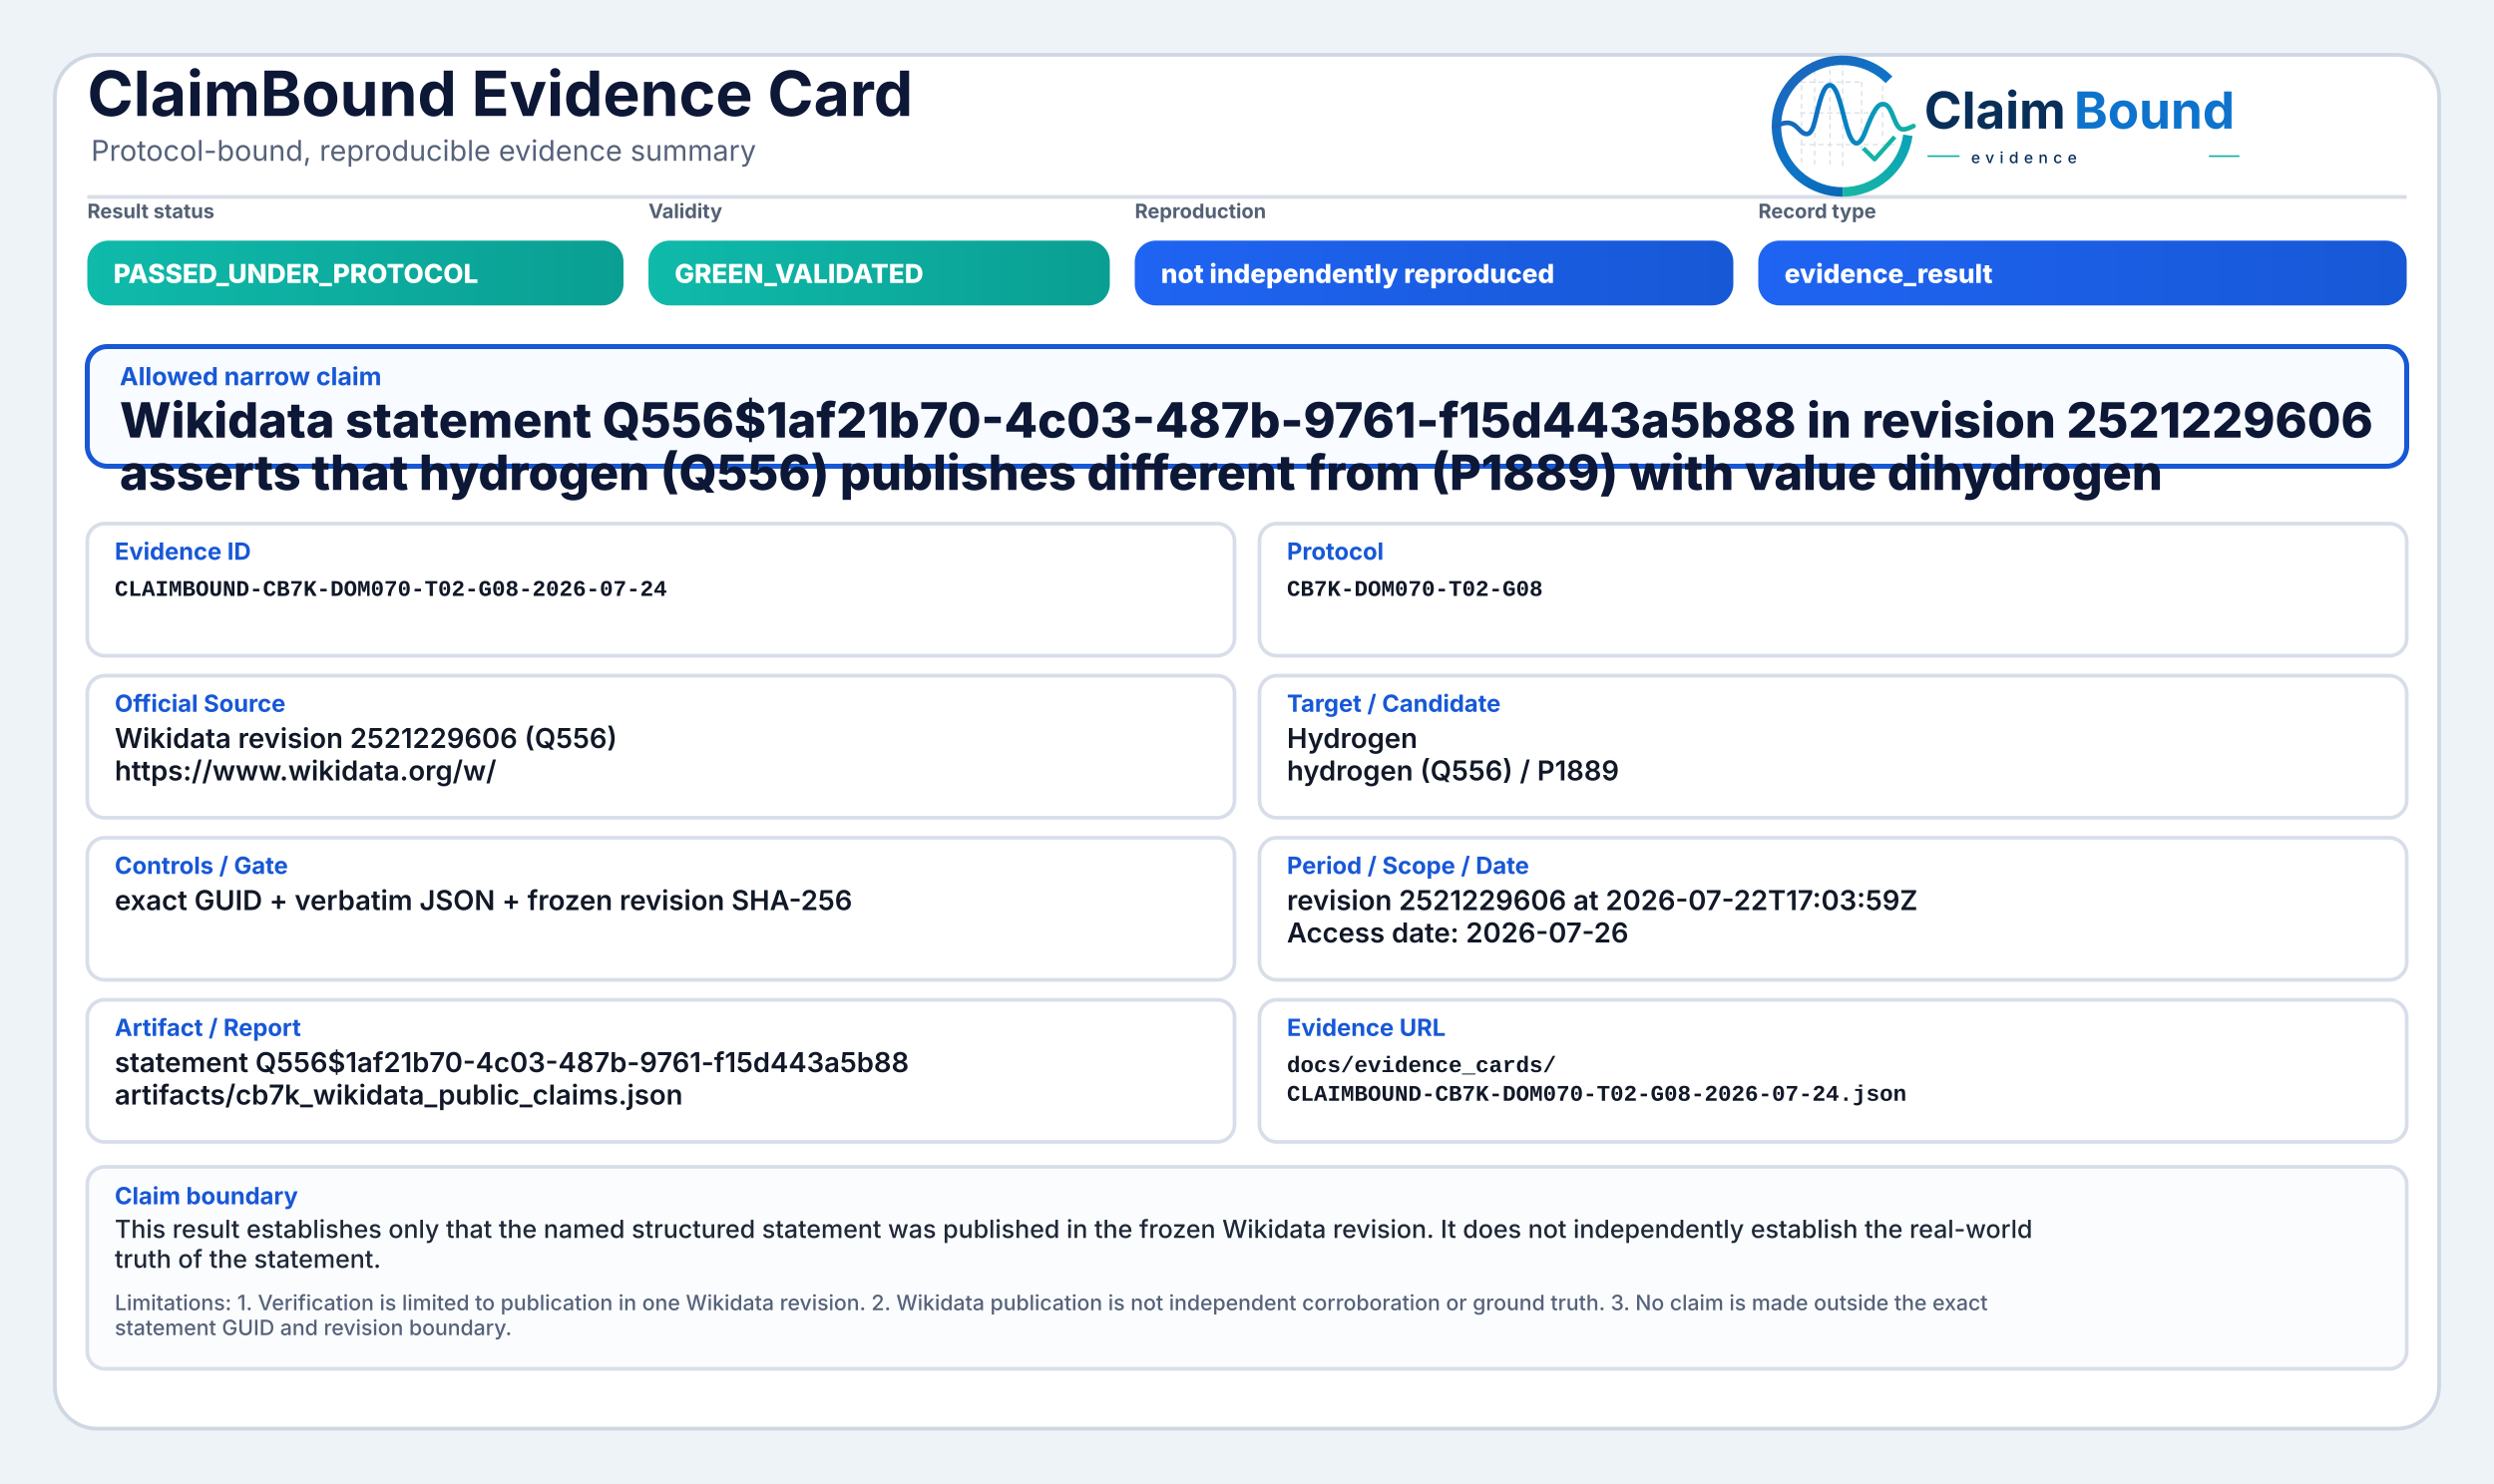
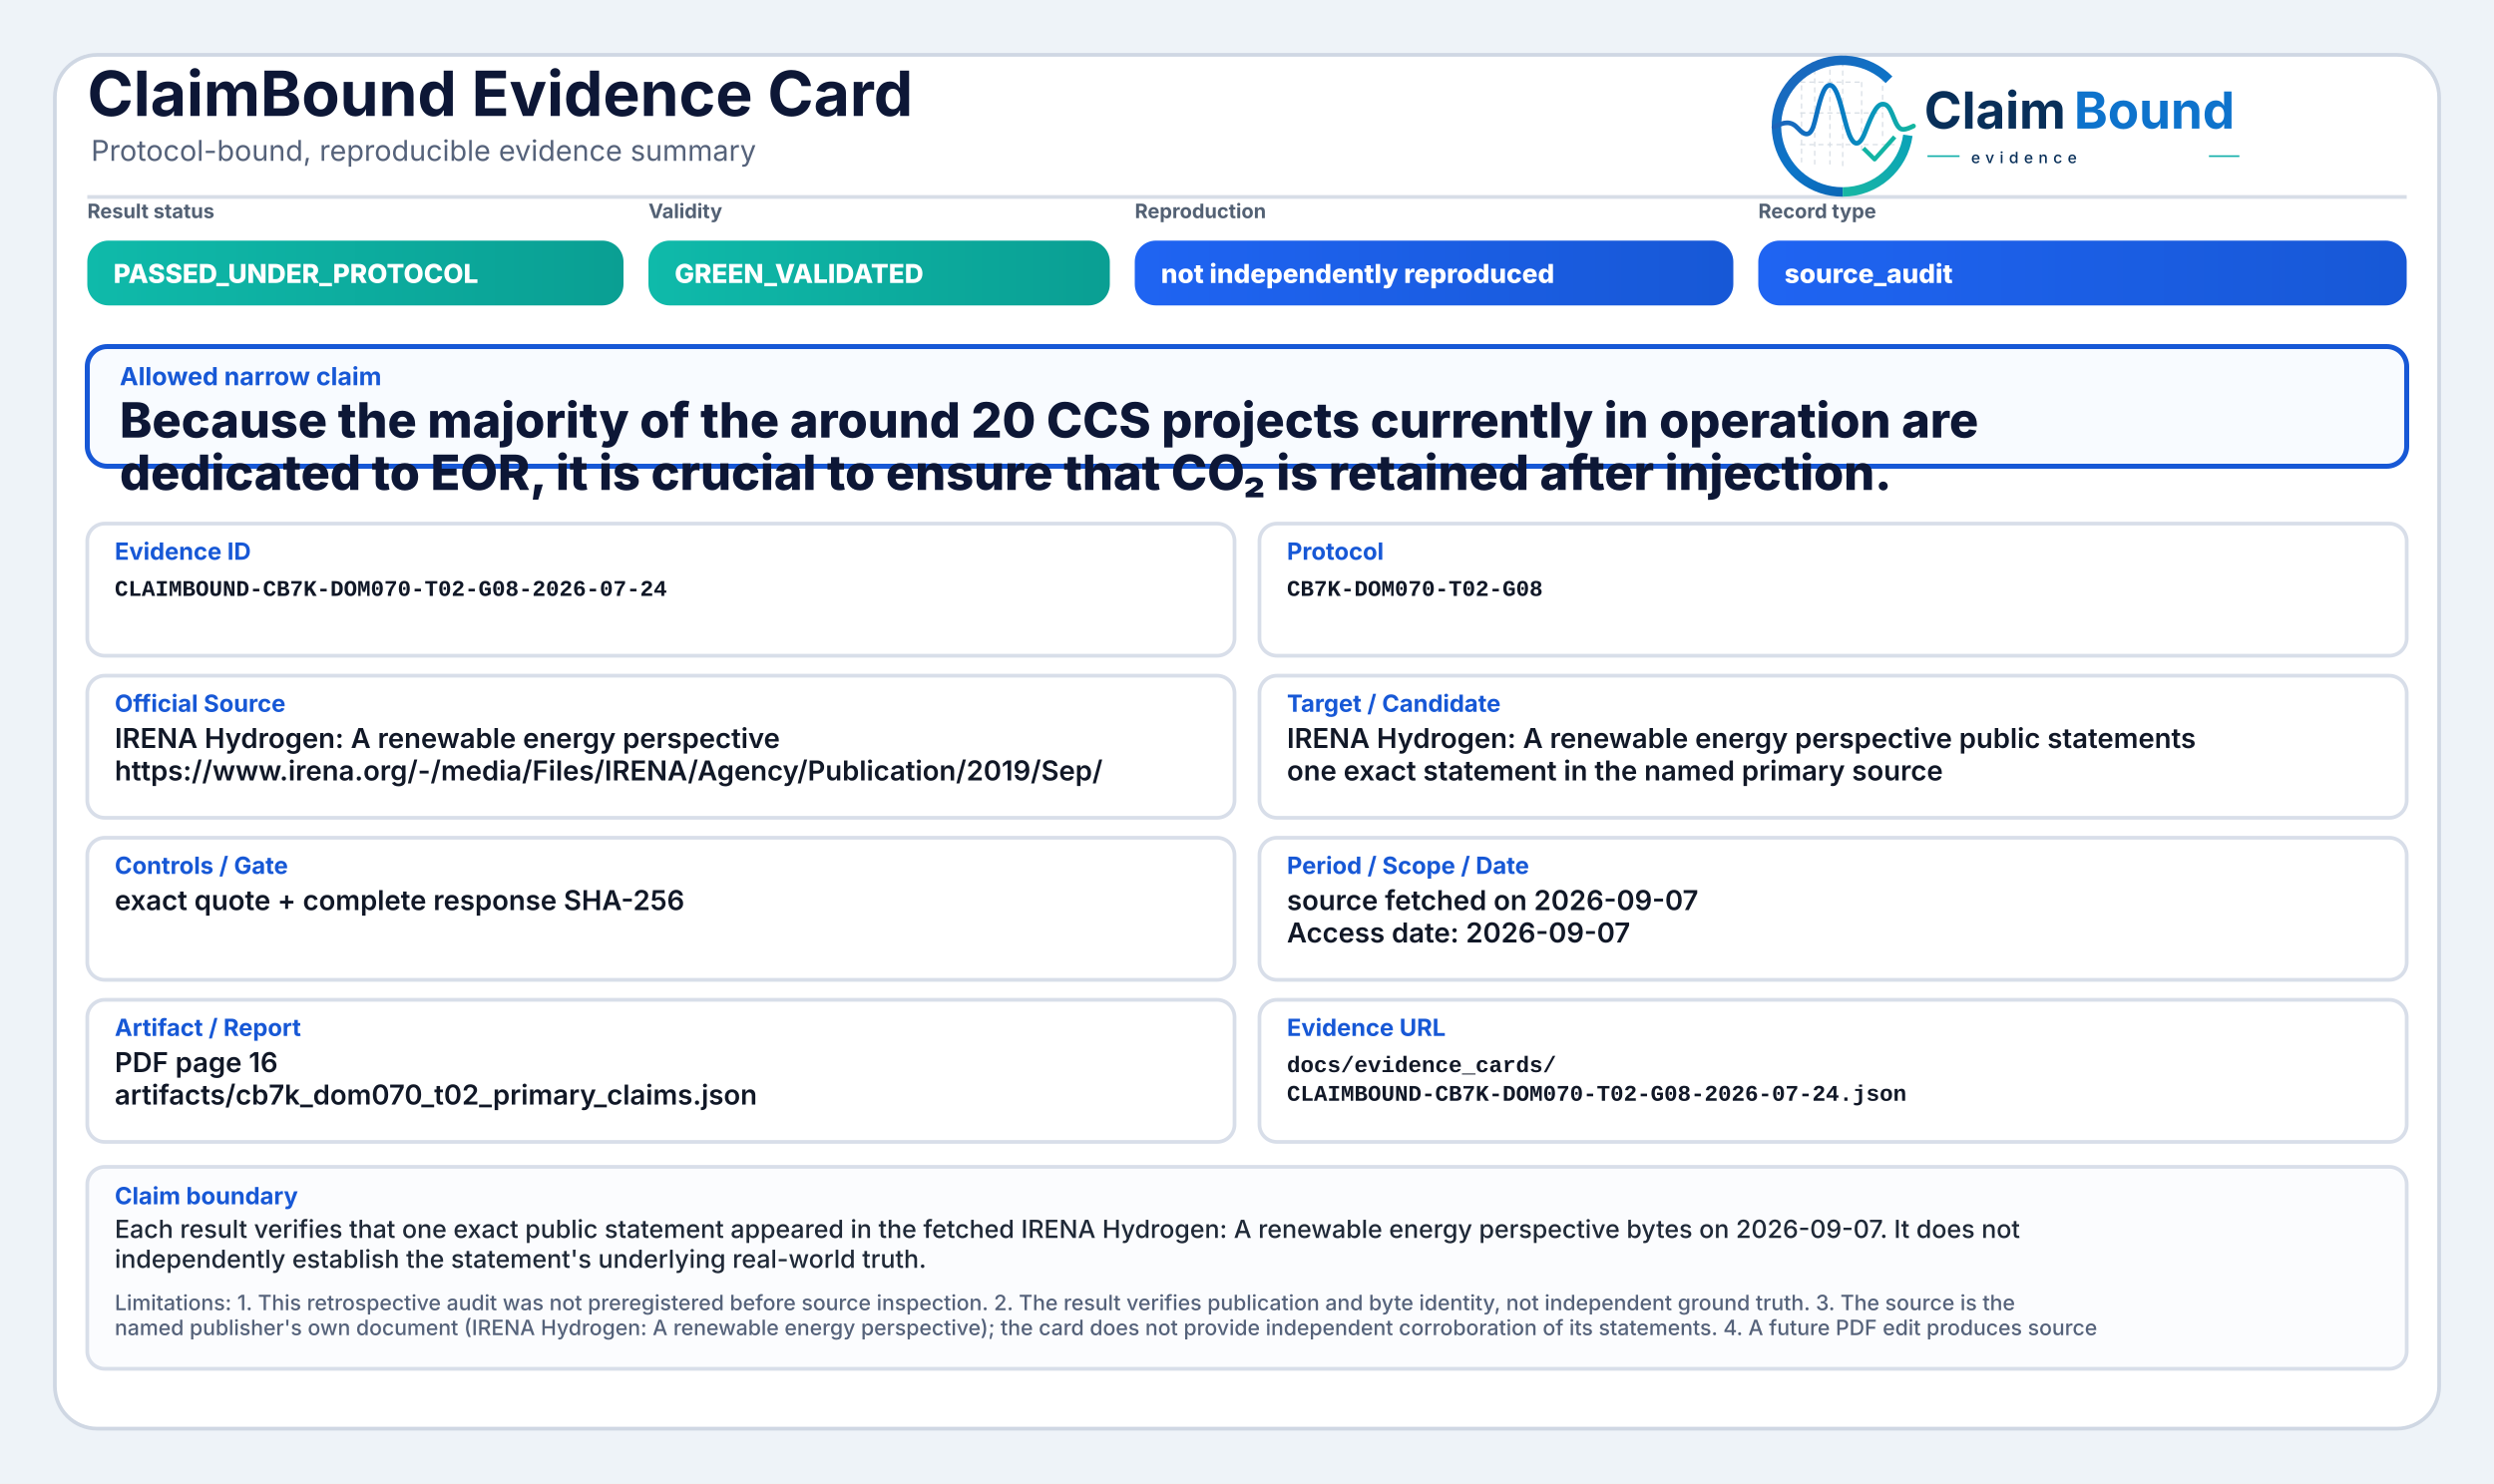
<svg xmlns="http://www.w3.org/2000/svg" width="2000" height="1190" viewBox="0 0 2000 1190" role="img" aria-label="ClaimBound Evidence Card">
  <defs>
    <linearGradient id="greenGrad" x1="0" y1="0" x2="1" y2="0">
      <stop offset="0%" stop-color="#0fbaaa" />
      <stop offset="100%" stop-color="#0a9f93" />
    </linearGradient>
    <linearGradient id="yellowGrad" x1="0" y1="0" x2="1" y2="0">
      <stop offset="0%" stop-color="#fbbf24" />
      <stop offset="100%" stop-color="#d97706" />
    </linearGradient>
    <linearGradient id="amberGrad" x1="0" y1="0" x2="1" y2="0">
      <stop offset="0%" stop-color="#f97316" />
      <stop offset="100%" stop-color="#c2410c" />
    </linearGradient>
    <linearGradient id="redGrad" x1="0" y1="0" x2="1" y2="0">
      <stop offset="0%" stop-color="#ef4444" />
      <stop offset="100%" stop-color="#b91c1c" />
    </linearGradient>
    <linearGradient id="grayGrad" x1="0" y1="0" x2="1" y2="0">
      <stop offset="0%" stop-color="#64748b" />
      <stop offset="100%" stop-color="#475569" />
    </linearGradient>
    <linearGradient id="blueGrad" x1="0" y1="0" x2="1" y2="0">
      <stop offset="0%" stop-color="#1f64f2" />
      <stop offset="100%" stop-color="#1758d6" />
    </linearGradient>
    <linearGradient id="logoRingBlue" x1="73" y1="453" x2="348" y2="793" gradientUnits="userSpaceOnUse">
      <stop offset="0" stop-color="#1E64BA" />
      <stop offset="0.55" stop-color="#0C75C8" />
      <stop offset="1" stop-color="#0A5FAB" />
    </linearGradient>
    <linearGradient id="logoRingTeal" x1="221" y1="792" x2="403" y2="594" gradientUnits="userSpaceOnUse">
      <stop offset="0" stop-color="#18B7A3" />
      <stop offset="1" stop-color="#089EBC" />
    </linearGradient>
    <linearGradient id="logoSignalGradient" x1="61" y1="628" x2="404" y2="628" gradientUnits="userSpaceOnUse">
      <stop offset="0" stop-color="#1E64BA" />
      <stop offset="0.43" stop-color="#0877C4" />
      <stop offset="0.72" stop-color="#0A97BB" />
      <stop offset="1" stop-color="#14B69E" />
    </linearGradient>
  </defs>
  <rect x="0" y="0" width="2000" height="1190" fill="#eef3f8" />
  <rect x="44" y="44" width="1912" height="1102" rx="34" fill="#ffffff" stroke="#cfd7e3" stroke-width="3" />
  <path d="M70 158 H1930" stroke="#d7dde7" stroke-width="3" />
  <text x="70" y="93" font-family="Inter, Segoe UI, Arial, sans-serif" font-size="50" font-weight="750" fill="#0d1736">ClaimBound Evidence Card</text>
  <text x="73" y="129" font-family="Inter, Segoe UI, Arial, sans-serif" font-size="23" font-weight="400" fill="#55627a">Protocol-bound, reproducible evidence summary</text>
  <g aria-label="ClaimBound evidence logo" transform="translate(1415,52) scale(0.33) translate(-40,-478)">
    <g stroke-linecap="butt" stroke-linejoin="round">
      <g stroke="#CBD3DC" stroke-width="3.2" stroke-linecap="round" stroke-dasharray="10 12" opacity="0.72">
        <path d="M130 507V714" />
        <path d="M162 490V719" />
        <path d="M199 491V719" />
        <path d="M230 471V726" />
        <path d="M276 521V690" />
        <path d="M327 508V650" />
        <path d="M128 520H277" />
        <path d="M128 595H327" />
        <path d="M128 672H355" />
      </g>
      <path d="M342.6 514.3A160 160 0 1 0 230 787" fill="none" stroke="url(#logoRingBlue)" stroke-width="23" />
      <path d="M230 787A160 160 0 0 0 388.4 649.3" fill="none" stroke="url(#logoRingTeal)" stroke-width="23" />
      <path d="M63 629.5C87 616.4 104.3 613.6 121.2 632.2C140.7 653.8 153.4 651.6 162.1 616.2C173.8 568.5 182.5 527.5 198.9 527.5C217.5 527.5 228.4 590.6 240.3 630.8C253.4 675.4 268.6 682.8 284.6 641.5C303.5 592.9 315.2 567.6 333.7 574.7C352.6 582 355.7 635.1 376.6 634.9C386.2 634.8 394 630.4 402 626.8" fill="none" stroke="url(#logoSignalGradient)" stroke-width="11.5" stroke-linecap="round" />
      <path d="M284 684.5L307.5 707.7L353 657" fill="none" stroke="#12B4A4" stroke-width="10.5" stroke-linecap="square" />
    </g>
    <text x="428" y="633" font-family="Inter, Segoe UI, Arial, sans-serif" font-size="124" font-weight="750" fill="#082F59" text-rendering="geometricPrecision">Claim</text>
    <text x="792" y="633" font-family="Inter, Segoe UI, Arial, sans-serif" font-size="124" font-weight="750" fill="#0E73CC" text-rendering="geometricPrecision">Bound</text>
    <line x1="436" y1="700" x2="514" y2="700" stroke="#11AFA9" stroke-width="4" />
    <text x="542" y="717" font-family="Inter, Segoe UI, Arial, sans-serif" font-size="38" font-weight="500" letter-spacing="13" fill="#082F59">evidence</text>
    <line x1="1120" y1="700" x2="1194" y2="700" stroke="#11AFA9" stroke-width="4" />
  </g>
  <text x="70" y="175" font-family="Inter, Segoe UI, Arial, sans-serif" font-size="16" font-weight="650" fill="#536174">Result status</text>
  <rect x="70" y="193" width="430" height="52" rx="17" fill="url(#greenGrad)" />
  <text x="91" y="227" font-family="Inter, Segoe UI, Arial, sans-serif" font-size="21" font-weight="800" fill="#ffffff">PASSED_UNDER_PROTOCOL</text>
  <text x="520" y="175" font-family="Inter, Segoe UI, Arial, sans-serif" font-size="16" font-weight="650" fill="#536174">Validity</text>
  <rect x="520" y="193" width="370" height="52" rx="17" fill="url(#greenGrad)" />
  <text x="541" y="227" font-family="Inter, Segoe UI, Arial, sans-serif" font-size="21" font-weight="800" fill="#ffffff">GREEN_VALIDATED</text>
  <text x="910" y="175" font-family="Inter, Segoe UI, Arial, sans-serif" font-size="16" font-weight="650" fill="#536174">Reproduction</text>
  <rect x="910" y="193" width="480" height="52" rx="17" fill="url(#blueGrad)" />
  <text x="931" y="227" font-family="Inter, Segoe UI, Arial, sans-serif" font-size="21" font-weight="800" fill="#ffffff">not independently reproduced</text>
  <text x="1410" y="175" font-family="Inter, Segoe UI, Arial, sans-serif" font-size="16" font-weight="650" fill="#536174">Record type</text>
  <rect x="1410" y="193" width="520" height="52" rx="17" fill="url(#blueGrad)" />
-   <text x="1431" y="227" font-family="Inter, Segoe UI, Arial, sans-serif" font-size="21" font-weight="800" fill="#ffffff">evidence_result</text>
+   <text x="1431" y="227" font-family="Inter, Segoe UI, Arial, sans-serif" font-size="21" font-weight="800" fill="#ffffff">source_audit</text>
  <rect x="70" y="278" width="1860" height="96" rx="16" fill="#f8fbff" stroke="#1758d6" stroke-width="4" />
  <text x="96" y="309" font-family="Inter, Segoe UI, Arial, sans-serif" font-size="20" font-weight="750" fill="#1758d6">Allowed narrow claim</text>
-   <text x="96" y="351" font-family="Inter, Segoe UI, Arial, sans-serif" font-size="39" font-weight="800" fill="#0d1736">Wikidata statement Q556$1af21b70-4c03-487b-9761-f15d443a5b88 in revision 2521229606</text>
-   <text x="96" y="393" font-family="Inter, Segoe UI, Arial, sans-serif" font-size="39" font-weight="800" fill="#0d1736">asserts that hydrogen (Q556) publishes different from (P1889) with value dihydrogen</text>
+   <text x="96" y="351" font-family="Inter, Segoe UI, Arial, sans-serif" font-size="39" font-weight="800" fill="#0d1736">Because the majority of the around 20 CCS projects currently in operation are</text>
+   <text x="96" y="393" font-family="Inter, Segoe UI, Arial, sans-serif" font-size="39" font-weight="800" fill="#0d1736">dedicated to EOR, it is crucial to ensure that CO₂ is retained after injection.</text>
  <rect x="70" y="420" width="920" height="106" rx="14" fill="#ffffff" stroke="#d8dee9" stroke-width="3" />
  <text x="92" y="449" font-family="Inter, Segoe UI, Arial, sans-serif" font-size="19" font-weight="750" fill="#1758d6">Evidence ID</text>
  <text x="92" y="478" font-family="SFMono-Regular, Consolas, Liberation Mono, monospace" font-size="18" font-weight="600" fill="#111827">CLAIMBOUND-CB7K-DOM070-T02-G08-2026-07-24</text>
  <rect x="1010" y="420" width="920" height="106" rx="14" fill="#ffffff" stroke="#d8dee9" stroke-width="3" />
  <text x="1032" y="449" font-family="Inter, Segoe UI, Arial, sans-serif" font-size="19" font-weight="750" fill="#1758d6">Protocol</text>
  <text x="1032" y="478" font-family="SFMono-Regular, Consolas, Liberation Mono, monospace" font-size="18" font-weight="600" fill="#111827">CB7K-DOM070-T02-G08</text>
  <rect x="70" y="542" width="920" height="114" rx="14" fill="#ffffff" stroke="#d8dee9" stroke-width="3" />
  <text x="92" y="571" font-family="Inter, Segoe UI, Arial, sans-serif" font-size="19" font-weight="750" fill="#1758d6">Official Source</text>
-   <text x="92" y="600" font-family="Inter, Segoe UI, Arial, sans-serif" font-size="22" font-weight="600" fill="#111827">Wikidata revision 2521229606 (Q556)</text>
-   <text x="92" y="626" font-family="Inter, Segoe UI, Arial, sans-serif" font-size="22" font-weight="600" fill="#111827">https://www.wikidata.org/w/</text>
+   <text x="92" y="600" font-family="Inter, Segoe UI, Arial, sans-serif" font-size="22" font-weight="600" fill="#111827">IRENA Hydrogen: A renewable energy perspective</text>
+   <text x="92" y="626" font-family="Inter, Segoe UI, Arial, sans-serif" font-size="22" font-weight="600" fill="#111827">https://www.irena.org/-/media/Files/IRENA/Agency/Publication/2019/Sep/</text>
  <rect x="1010" y="542" width="920" height="114" rx="14" fill="#ffffff" stroke="#d8dee9" stroke-width="3" />
  <text x="1032" y="571" font-family="Inter, Segoe UI, Arial, sans-serif" font-size="19" font-weight="750" fill="#1758d6">Target / Candidate</text>
-   <text x="1032" y="600" font-family="Inter, Segoe UI, Arial, sans-serif" font-size="22" font-weight="600" fill="#111827">Hydrogen</text>
-   <text x="1032" y="626" font-family="Inter, Segoe UI, Arial, sans-serif" font-size="22" font-weight="600" fill="#111827">hydrogen (Q556) / P1889</text>
+   <text x="1032" y="600" font-family="Inter, Segoe UI, Arial, sans-serif" font-size="22" font-weight="600" fill="#111827">IRENA Hydrogen: A renewable energy perspective public statements</text>
+   <text x="1032" y="626" font-family="Inter, Segoe UI, Arial, sans-serif" font-size="22" font-weight="600" fill="#111827">one exact statement in the named primary source</text>
  <rect x="70" y="672" width="920" height="114" rx="14" fill="#ffffff" stroke="#d8dee9" stroke-width="3" />
  <text x="92" y="701" font-family="Inter, Segoe UI, Arial, sans-serif" font-size="19" font-weight="750" fill="#1758d6">Controls / Gate</text>
-   <text x="92" y="730" font-family="Inter, Segoe UI, Arial, sans-serif" font-size="22" font-weight="600" fill="#111827">exact GUID + verbatim JSON + frozen revision SHA-256</text>
+   <text x="92" y="730" font-family="Inter, Segoe UI, Arial, sans-serif" font-size="22" font-weight="600" fill="#111827">exact quote + complete response SHA-256</text>
  <rect x="1010" y="672" width="920" height="114" rx="14" fill="#ffffff" stroke="#d8dee9" stroke-width="3" />
  <text x="1032" y="701" font-family="Inter, Segoe UI, Arial, sans-serif" font-size="19" font-weight="750" fill="#1758d6">Period / Scope / Date</text>
-   <text x="1032" y="730" font-family="Inter, Segoe UI, Arial, sans-serif" font-size="22" font-weight="600" fill="#111827">revision 2521229606 at 2026-07-22T17:03:59Z</text>
-   <text x="1032" y="756" font-family="Inter, Segoe UI, Arial, sans-serif" font-size="22" font-weight="600" fill="#111827">Access date: 2026-07-26</text>
+   <text x="1032" y="730" font-family="Inter, Segoe UI, Arial, sans-serif" font-size="22" font-weight="600" fill="#111827">source fetched on 2026-09-07</text>
+   <text x="1032" y="756" font-family="Inter, Segoe UI, Arial, sans-serif" font-size="22" font-weight="600" fill="#111827">Access date: 2026-09-07</text>
  <rect x="70" y="802" width="920" height="114" rx="14" fill="#ffffff" stroke="#d8dee9" stroke-width="3" />
  <text x="92" y="831" font-family="Inter, Segoe UI, Arial, sans-serif" font-size="19" font-weight="750" fill="#1758d6">Artifact / Report</text>
-   <text x="92" y="860" font-family="Inter, Segoe UI, Arial, sans-serif" font-size="22" font-weight="600" fill="#111827">statement Q556$1af21b70-4c03-487b-9761-f15d443a5b88</text>
-   <text x="92" y="886" font-family="Inter, Segoe UI, Arial, sans-serif" font-size="22" font-weight="600" fill="#111827">artifacts/cb7k_wikidata_public_claims.json</text>
+   <text x="92" y="860" font-family="Inter, Segoe UI, Arial, sans-serif" font-size="22" font-weight="600" fill="#111827">PDF page 16</text>
+   <text x="92" y="886" font-family="Inter, Segoe UI, Arial, sans-serif" font-size="22" font-weight="600" fill="#111827">artifacts/cb7k_dom070_t02_primary_claims.json</text>
  <rect x="1010" y="802" width="920" height="114" rx="14" fill="#ffffff" stroke="#d8dee9" stroke-width="3" />
  <text x="1032" y="831" font-family="Inter, Segoe UI, Arial, sans-serif" font-size="19" font-weight="750" fill="#1758d6">Evidence URL</text>
  <text x="1032" y="860" font-family="SFMono-Regular, Consolas, Liberation Mono, monospace" font-size="18" font-weight="600" fill="#111827">docs/evidence_cards/</text>
  <text x="1032" y="883" font-family="SFMono-Regular, Consolas, Liberation Mono, monospace" font-size="18" font-weight="600" fill="#111827">CLAIMBOUND-CB7K-DOM070-T02-G08-2026-07-24.json</text>
  <rect x="70" y="936" width="1860" height="162" rx="14" fill="#fbfcfe" stroke="#d8dee9" stroke-width="3" />
  <text x="92" y="966" font-family="Inter, Segoe UI, Arial, sans-serif" font-size="19" font-weight="750" fill="#1758d6">Claim boundary</text>
-   <text x="92" y="993" font-family="Inter, Segoe UI, Arial, sans-serif" font-size="20" font-weight="500" fill="#1f2937">This result establishes only that the named structured statement was published in the frozen Wikidata revision. It does not independently establish the real-world</text>
-   <text x="92" y="1017" font-family="Inter, Segoe UI, Arial, sans-serif" font-size="20" font-weight="500" fill="#1f2937">truth of the statement.</text>
-   <text x="92" y="1051" font-family="Inter, Segoe UI, Arial, sans-serif" font-size="17" font-weight="500" fill="#55627a">Limitations: 1. Verification is limited to publication in one Wikidata revision. 2. Wikidata publication is not independent corroboration or ground truth. 3. No claim is made outside the exact</text>
-   <text x="92" y="1071" font-family="Inter, Segoe UI, Arial, sans-serif" font-size="17" font-weight="500" fill="#55627a">statement GUID and revision boundary.</text>
+   <text x="92" y="993" font-family="Inter, Segoe UI, Arial, sans-serif" font-size="20" font-weight="500" fill="#1f2937">Each result verifies that one exact public statement appeared in the fetched IRENA Hydrogen: A renewable energy perspective bytes on 2026-09-07. It does not</text>
+   <text x="92" y="1017" font-family="Inter, Segoe UI, Arial, sans-serif" font-size="20" font-weight="500" fill="#1f2937">independently establish the statement's underlying real-world truth.</text>
+   <text x="92" y="1051" font-family="Inter, Segoe UI, Arial, sans-serif" font-size="17" font-weight="500" fill="#55627a">Limitations: 1. This retrospective audit was not preregistered before source inspection. 2. The result verifies publication and byte identity, not independent ground truth. 3. The source is the</text>
+   <text x="92" y="1071" font-family="Inter, Segoe UI, Arial, sans-serif" font-size="17" font-weight="500" fill="#55627a">named publisher's own document (IRENA Hydrogen: A renewable energy perspective); the card does not provide independent corroboration of its statements. 4. A future PDF edit produces source</text>
</svg>
